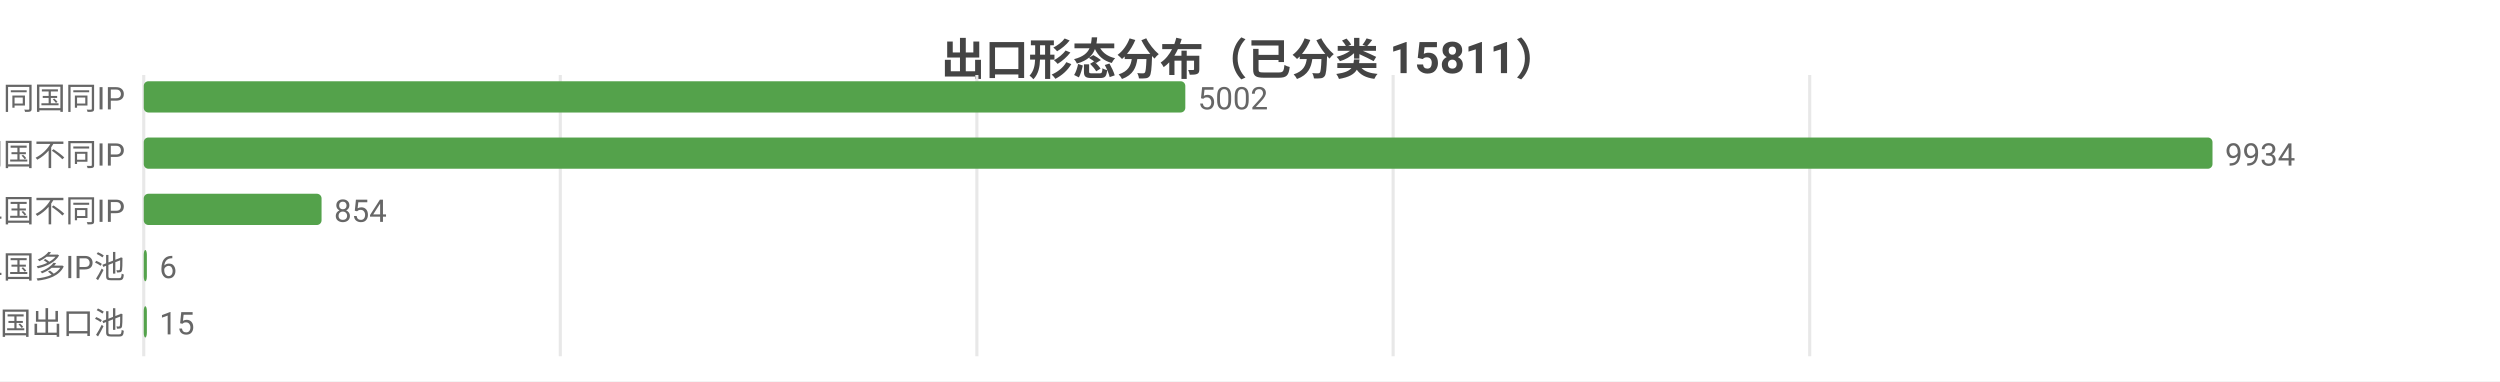
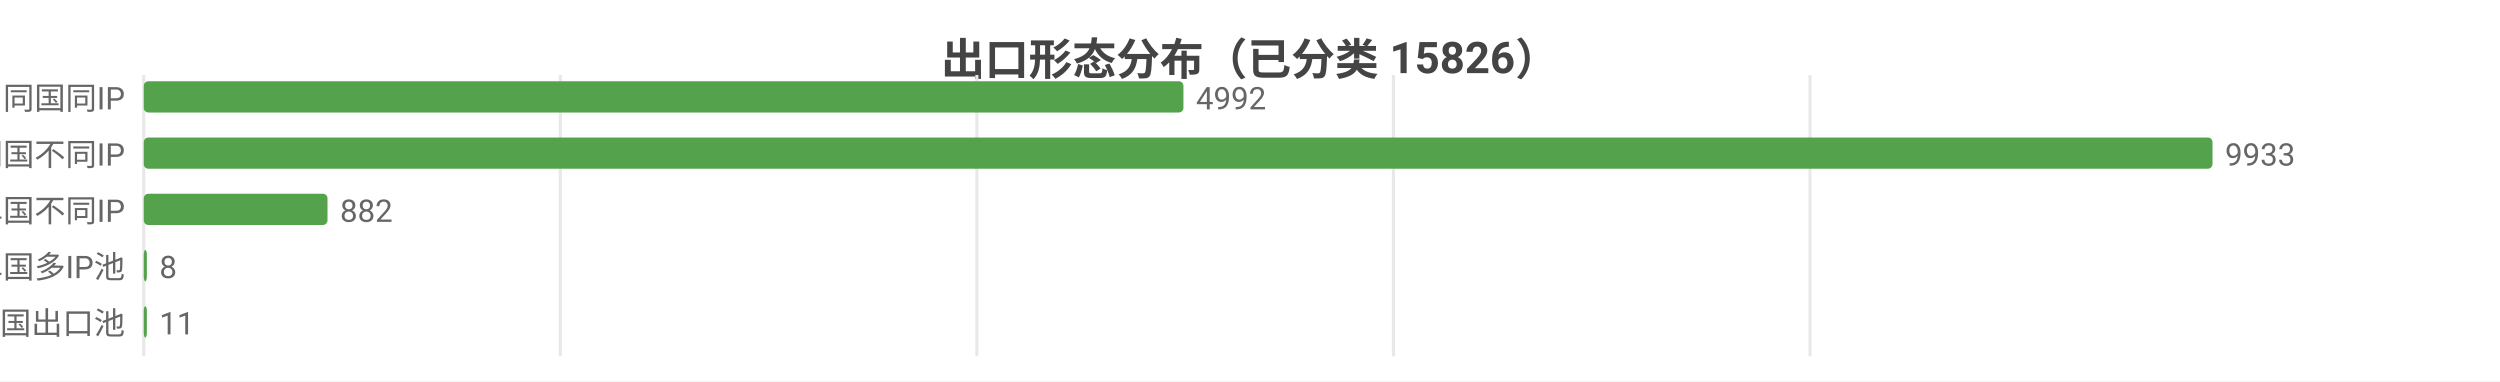
<svg xmlns="http://www.w3.org/2000/svg" width="800" height="122" viewBox="0 0 800 122">
  <rect width="800" height="122" fill="#ffffff" />
  <style>text{font-family:system-ui,-apple-system,'Segoe UI',Roboto,'PingFang SC','Microsoft YaHei','Noto Sans CJK SC',sans-serif}.g{stroke:#e8e8e8;stroke-width:1}.a{stroke:#999;stroke-width:1}.t{font-size:10px;fill:#666}.m{font-size:10px;text-anchor:middle;fill:#666}.e{font-size:10px;text-anchor:end;fill:#666}.l{font-size:11px;fill:#333}.tt{font-size:14px;font-weight:600;text-anchor:middle;fill:#444}.em{font-size:13px;text-anchor:middle;fill:#999}</style>
-   <text class="tt" x="400.0" y="24">出口形态分布（已分类 15811）</text>
+   <text class="tt" x="400.0" y="24">出口形态分布（已分类 15826）</text>
  <line class="g" x1="46" y1="24" x2="46" y2="114" />
  <line class="g" x1="179.3" y1="24" x2="179.3" y2="114" />
  <line class="g" x1="312.6" y1="24" x2="312.6" y2="114" />
-   <line class="g" x1="445.8" y1="24" x2="445.8" y2="114" />
-   <line class="g" x1="579.1" y1="24" x2="579.1" y2="114" />
+   <line class="g" x1="445.9" y1="24" x2="445.9" y2="114" />
+   <line class="g" x1="579.2" y1="24" x2="579.2" y2="114" />
  <text class="e" x="40" y="35">SS 同国同IP</text>
-   <rect x="46" y="26" width="333.3" height="10" fill="#54a24b" rx="1.5" />
-   <text class="t" x="383.3" y="35">5002</text>
+   <rect x="46" y="26" width="332.7" height="10" fill="#54a24b" rx="1.5" />
+   <text class="t" x="382.7" y="35">4992</text>
  <text class="e" x="40" y="53">SD 同国不同IP</text>
  <rect x="46" y="44" width="662" height="10" fill="#54a24b" rx="1.5" />
-   <text class="t" x="712" y="53">9934</text>
+   <text class="t" x="712" y="53">9933</text>
  <text class="e" x="40" y="71">CD 跨境单国不同IP</text>
-   <rect x="46" y="62" width="56.9" height="10" fill="#54a24b" rx="1.5" />
-   <text class="t" x="106.9" y="71">854</text>
+   <rect x="46" y="62" width="58.8" height="10" fill="#54a24b" rx="1.5" />
+   <text class="t" x="108.8" y="71">882</text>
  <text class="e" x="40" y="89">CP 跨境单国多IP池</text>
  <rect x="46" y="80" width="1" height="10" fill="#54a24b" rx="1.5" />
-   <text class="t" x="51" y="89">6</text>
+   <text class="t" x="51" y="89">8</text>
  <text class="e" x="40" y="107">CM 跨境多国出口池</text>
  <rect x="46" y="98" width="1" height="10" fill="#54a24b" rx="1.5" />
-   <text class="t" x="51" y="107">15</text>
+   <text class="t" x="51" y="107">11</text>
</svg>
